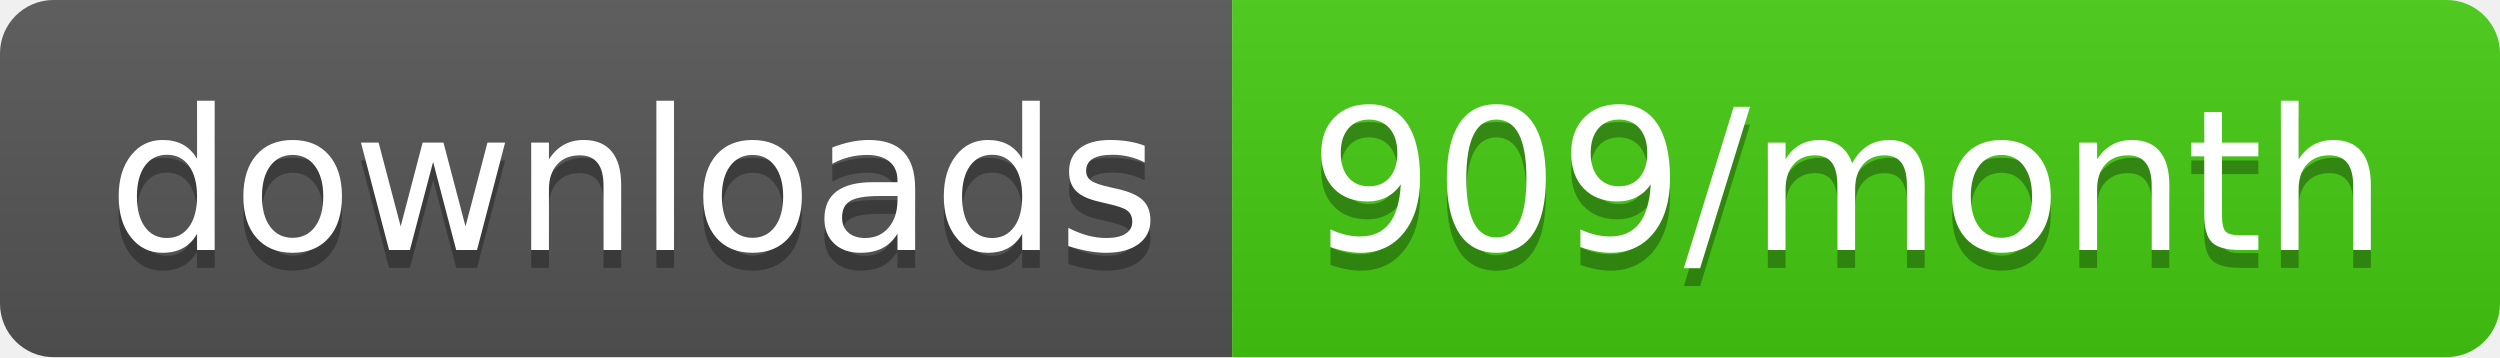
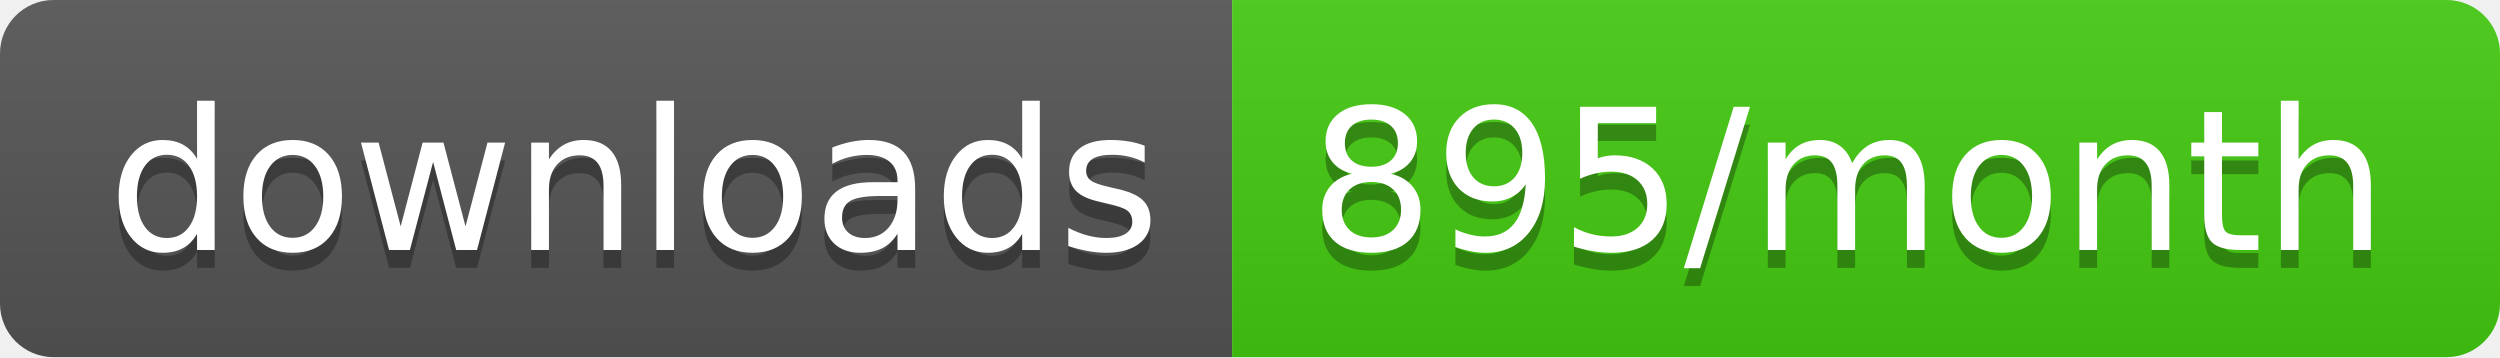
<svg xmlns="http://www.w3.org/2000/svg" width="140" height="20">
  <linearGradient id="b" x2="0" y2="100%">
    <stop offset="0" stop-color="#bbb" stop-opacity=".1" />
    <stop offset="1" stop-opacity=".1" />
  </linearGradient>
  <clipPath id="a">
    <rect width="140" height="20" rx="3" fill="#fff" />
  </clipPath>
  <g clip-path="url(#a)">
    <path fill="#555" d="M0 0h69v20H0z" />
    <path fill="#4c1" d="M69 0h71v20H69z" />
    <path fill="url(#b)" d="M0 0h140v20H0z" />
  </g>
  <g fill="#fff" text-anchor="middle" font-family="DejaVu Sans,Verdana,Geneva,sans-serif" font-size="110">
    <text x="355" y="150" fill="#010101" fill-opacity=".3" transform="scale(.1)" textLength="590">downloads</text>
    <text x="355" y="140" transform="scale(.1)" textLength="590">downloads</text>
-     <text x="1035" y="150" fill="#010101" fill-opacity=".3" transform="scale(.1)" textLength="610">909/month</text>
-     <text x="1035" y="140" transform="scale(.1)" textLength="610">909/month</text>
+     <text x="1035" y="150" fill="#010101" fill-opacity=".3" transform="scale(.1)" textLength="610">895/month</text>
+     <text x="1035" y="140" transform="scale(.1)" textLength="610">895/month</text>
  </g>
</svg>
